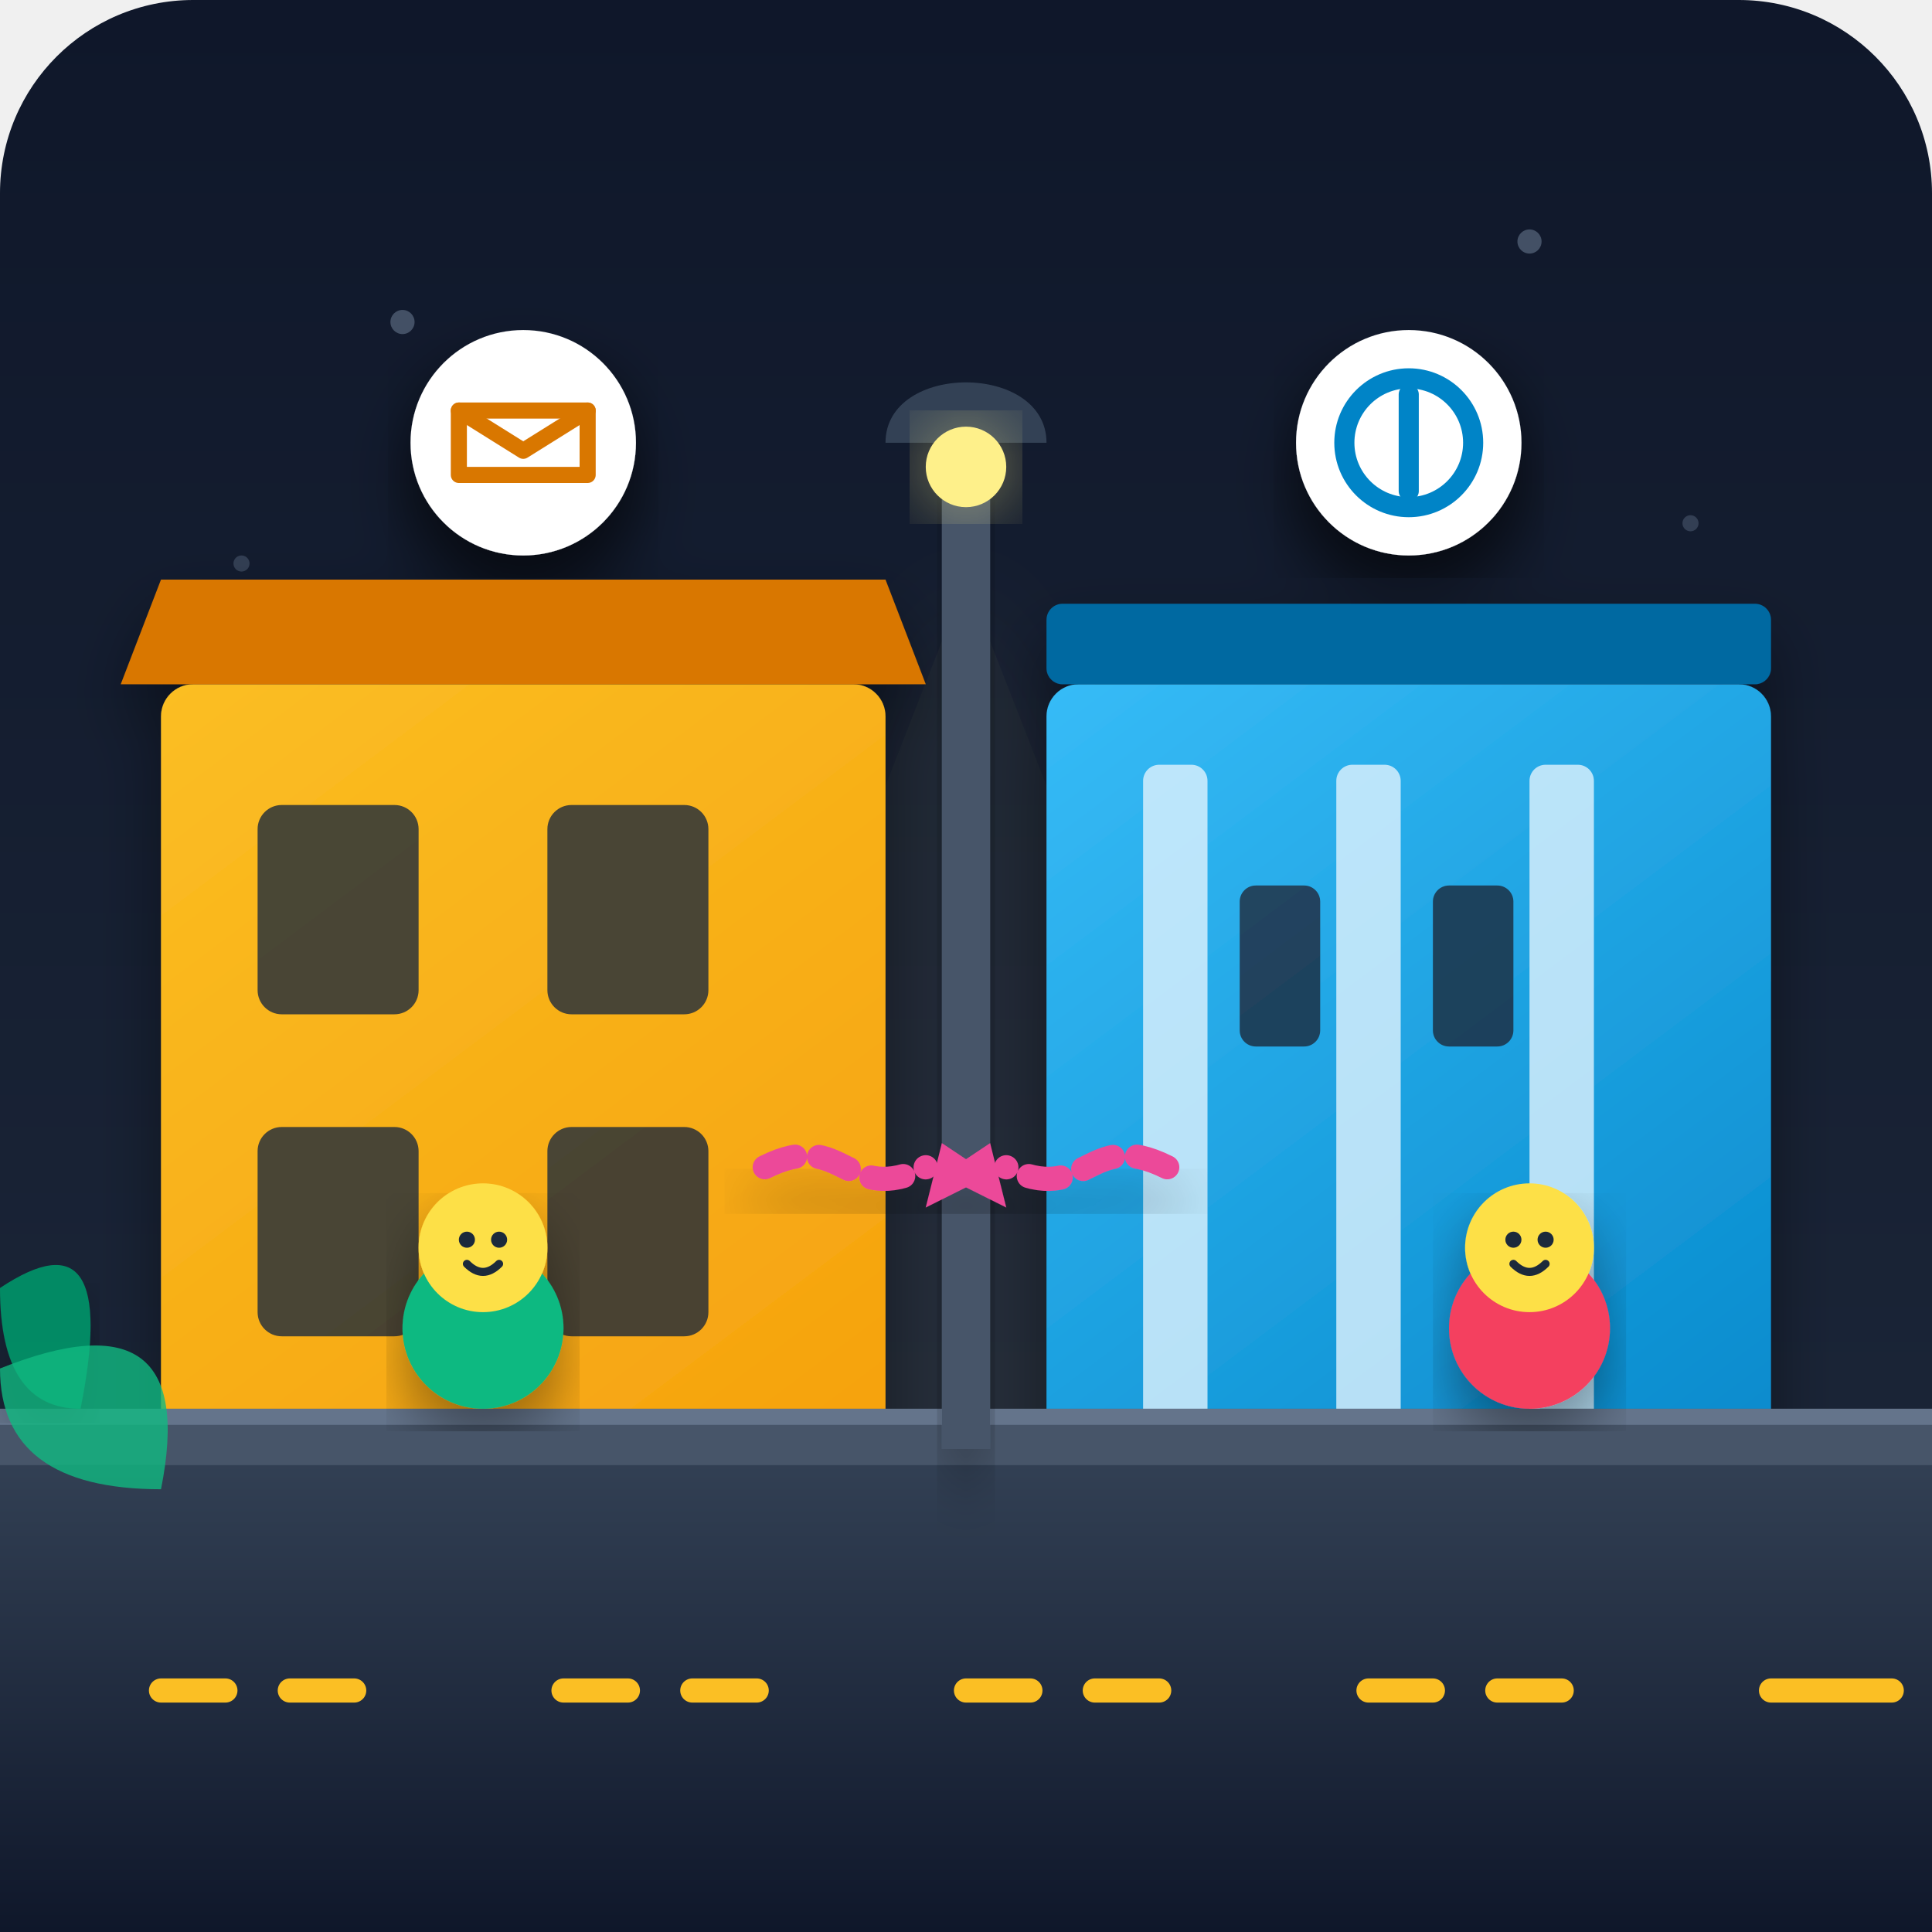
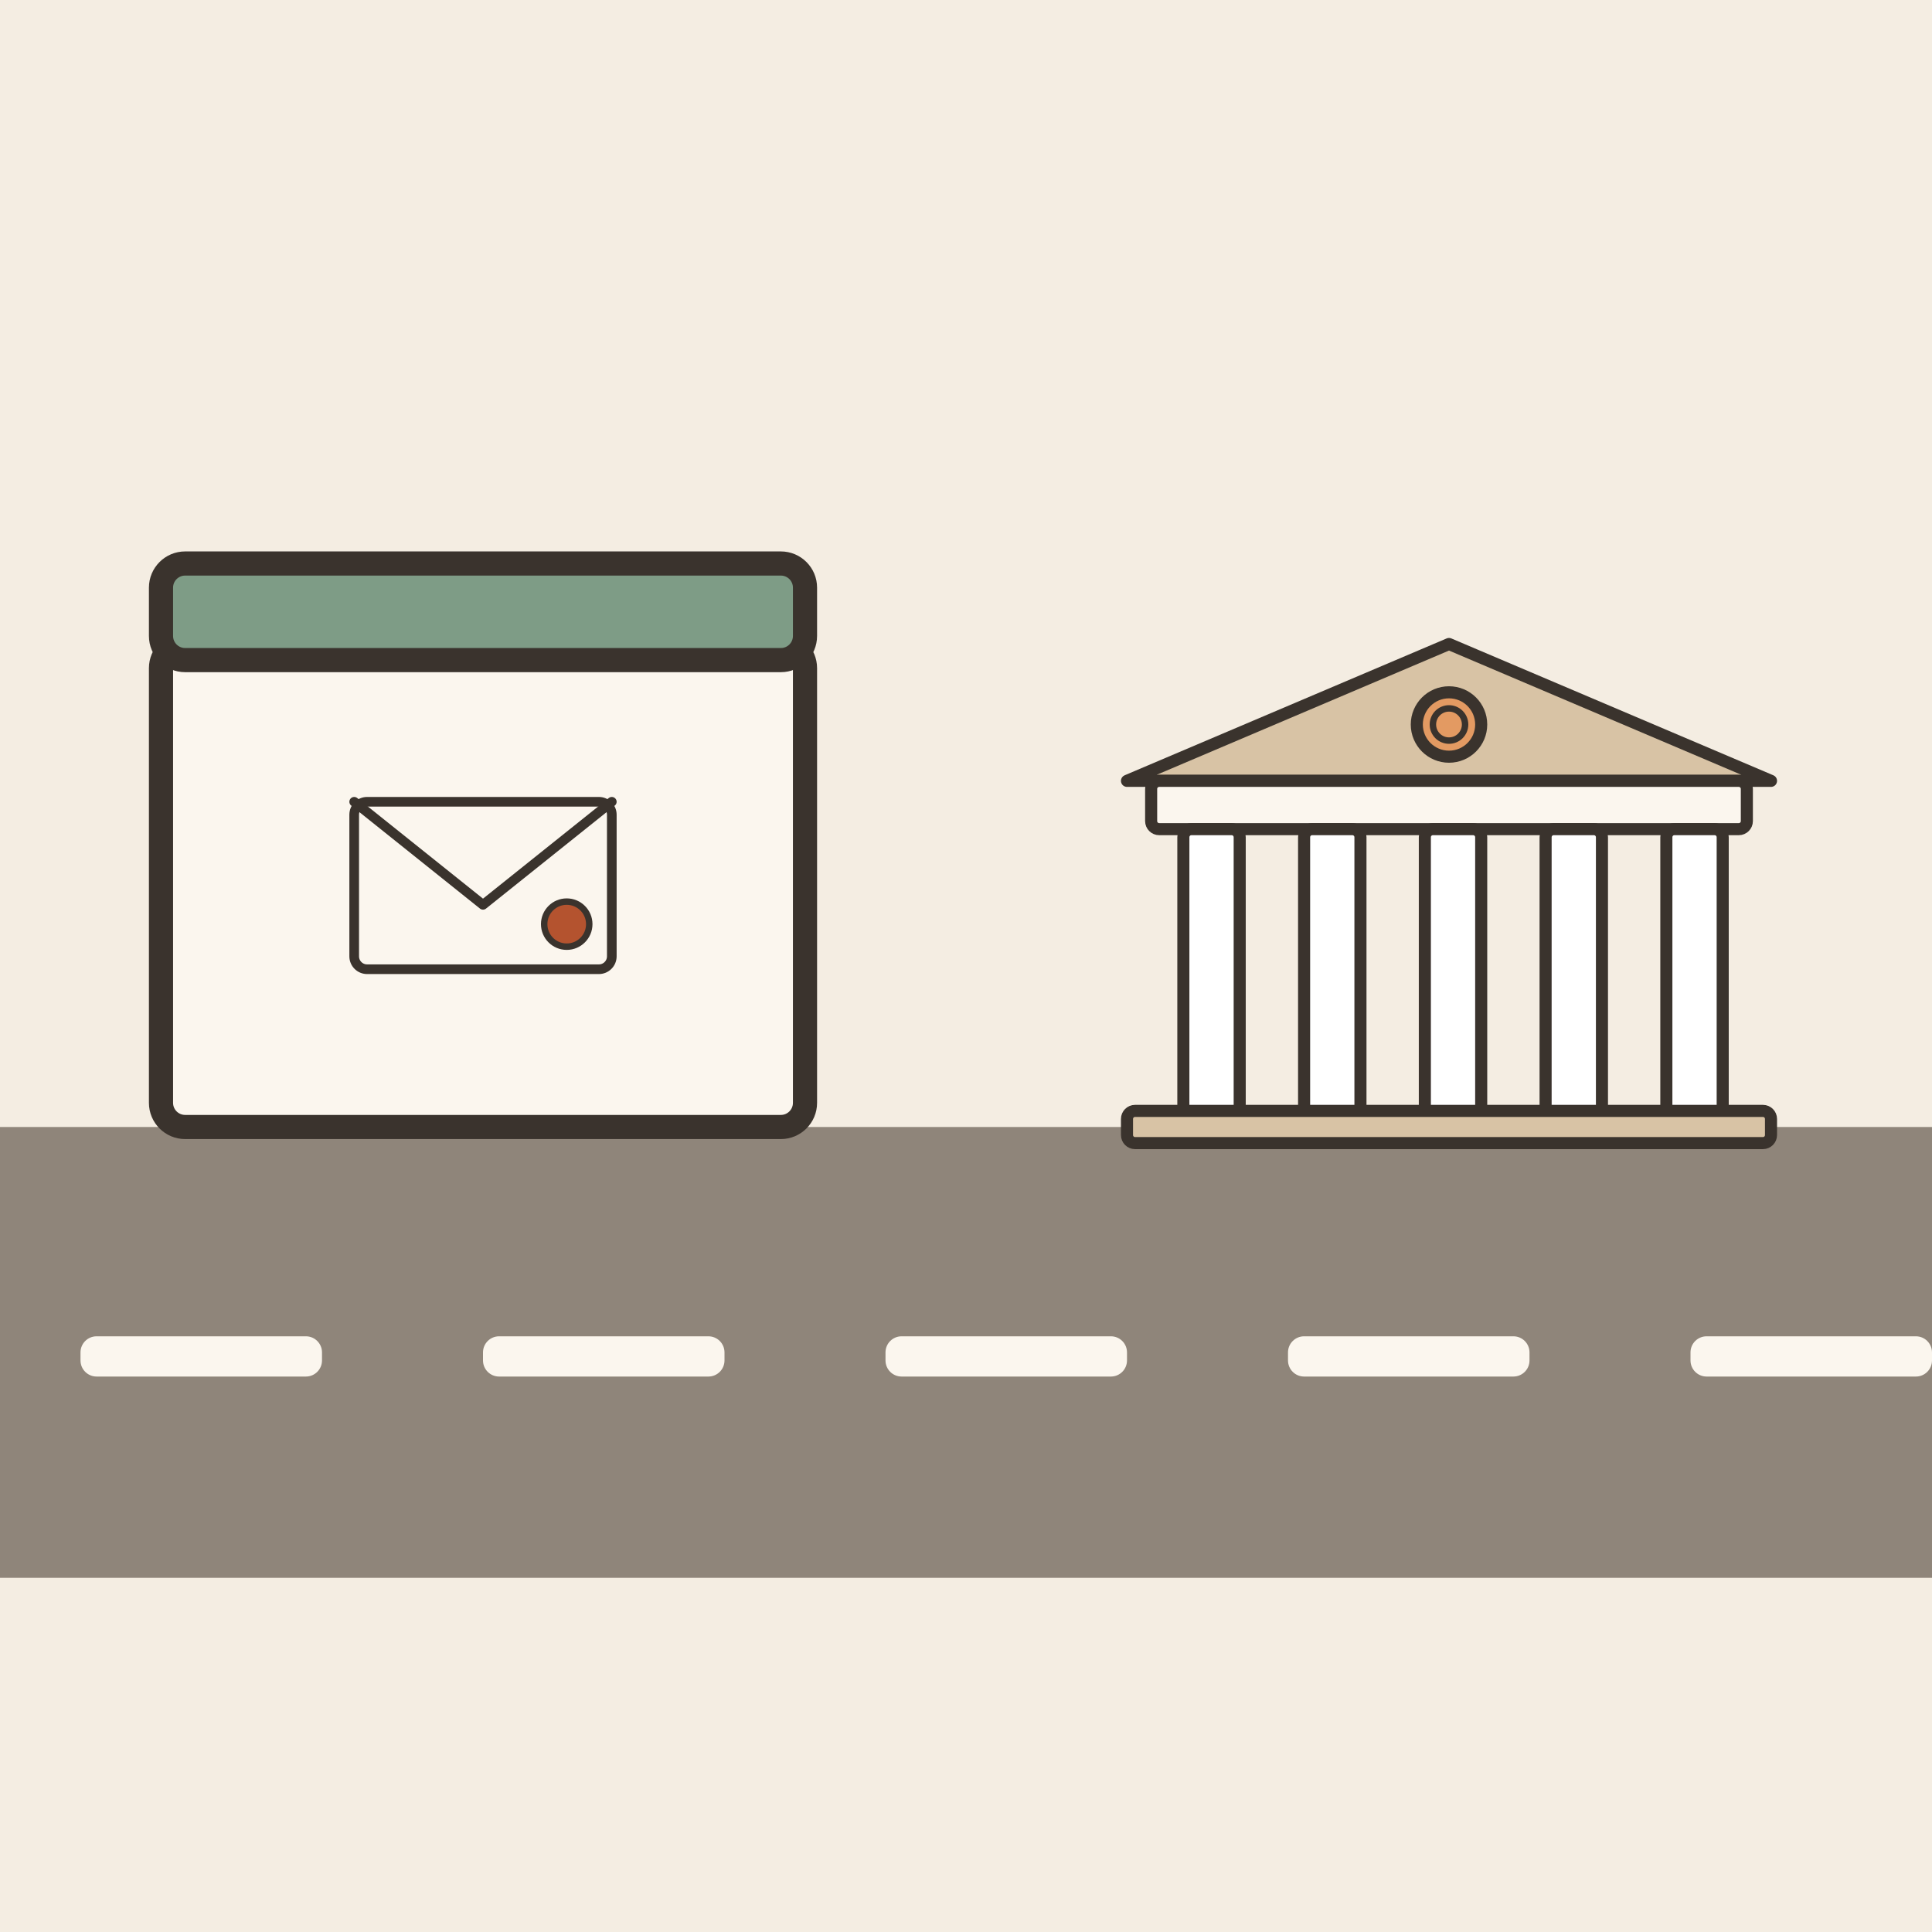
- <svg xmlns="http://www.w3.org/2000/svg" viewBox="0 0 240 240">
-   <defs>
-     <linearGradient id="bgGrad" x1="0" y1="0" x2="0" y2="240" gradientUnits="userSpaceOnUse">
-       <stop offset="0" stop-color="#0f172a" />
-       <stop offset="1" stop-color="#1e293b" />
-     </linearGradient>
-     <linearGradient id="postGrad" x1="20" y1="80" x2="110" y2="200" gradientUnits="userSpaceOnUse">
-       <stop offset="0" stop-color="#fbbf24" />
-       <stop offset="1" stop-color="#f59e0b" />
-     </linearGradient>
-     <linearGradient id="bankGrad" x1="130" y1="80" x2="220" y2="200" gradientUnits="userSpaceOnUse">
-       <stop offset="0" stop-color="#38bdf8" />
-       <stop offset="1" stop-color="#0284c7" />
-     </linearGradient>
-     <linearGradient id="roadGrad" x1="120" y1="180" x2="120" y2="240" gradientUnits="userSpaceOnUse">
-       <stop offset="0" stop-color="#334155" />
-       <stop offset="1" stop-color="#0f172a" />
-     </linearGradient>
-     <filter id="dropShadow" x="-10%" y="-10%" width="120%" height="120%">
-       <feDropShadow dx="0" dy="4" stdDeviation="4" flood-color="#000000" flood-opacity="0.4" />
-     </filter>
-     <filter id="glow" x="-20%" y="-20%" width="140%" height="140%">
-       <feGaussianBlur stdDeviation="6" result="blur" />
-       <feComposite in="SourceGraphic" in2="blur" operator="over" />
-     </filter>
-   </defs>
-   <rect width="240" height="240" rx="24" fill="url(#bgGrad)" />
-   <circle cx="50" cy="40" r="1.5" fill="#64748b" opacity="0.6" />
-   <circle cx="190" cy="30" r="1.5" fill="#64748b" opacity="0.6" />
-   <circle cx="210" cy="65" r="1" fill="#64748b" opacity="0.4" />
-   <circle cx="30" cy="70" r="1" fill="#64748b" opacity="0.4" />
-   <path d="M120 72 L70 200 L170 200 Z" fill="#fef08a" opacity="0.05" filter="url(#glow)" />
-   <g filter="url(#dropShadow)">
-     <rect x="20" y="85" width="90" height="115" rx="4" fill="url(#postGrad)" />
-     <polygon points="15,85 115,85 110,72 20,72" fill="#d97706" />
-     <rect x="32" y="100" width="20" height="26" rx="3" fill="#1e293b" opacity="0.8" />
-     <rect x="68" y="100" width="20" height="26" rx="3" fill="#1e293b" opacity="0.8" />
-     <rect x="32" y="140" width="20" height="26" rx="3" fill="#1e293b" opacity="0.8" />
-     <rect x="68" y="140" width="20" height="26" rx="3" fill="#1e293b" opacity="0.8" />
-     <circle cx="65" cy="55" r="14" fill="#ffffff" filter="url(#dropShadow)" />
-     <path d="M57 51 h16 v8 h-16 z" fill="none" stroke="#d97706" stroke-width="2" stroke-linejoin="round" />
-     <path d="M57 51 l8 5 l8 -5" fill="none" stroke="#d97706" stroke-width="2" stroke-linecap="round" stroke-linejoin="round" />
+ <svg xmlns="http://www.w3.org/2000/svg" viewBox="0 0 240 240" data-style="editorial">
+   <rect width="240" height="240" fill="#F4EDE2" />
+   <rect x="0" y="140" width="240" height="56" rx="0" fill="#8F857A" />
+   <rect x="10" y="166" width="30" height="5" rx="2" fill="#FBF6EE" />
+   <rect x="60" y="166" width="30" height="5" rx="2" fill="#FBF6EE" />
+   <rect x="110" y="166" width="30" height="5" rx="2" fill="#FBF6EE" />
+   <rect x="160" y="166" width="30" height="5" rx="2" fill="#FBF6EE" />
+   <rect x="210" y="166" width="30" height="5" rx="2" fill="#FBF6EE" />
+   <g transform="translate(60 140)">
+     <rect x="-40" y="-60" width="80" height="60" rx="3" fill="#FBF6EE" stroke="#3A332D" stroke-width="3" stroke-linecap="round" stroke-linejoin="round" />
+     <rect x="-40" y="-70" width="80" height="12" rx="3" fill="#7E9C86" stroke="#3A332D" stroke-width="3" stroke-linecap="round" stroke-linejoin="round" />
+     <g transform="translate(0 -30) scale(0.4 0.4)">
+       <rect x="-40" y="-26" width="80" height="52" rx="4" fill="#FBF6EE" stroke="#3A332D" stroke-width="3" stroke-linecap="round" stroke-linejoin="round" />
+       <path d="M-40 -26L0 6L40 -26" fill="none" stroke="#3A332D" stroke-width="3" stroke-linecap="round" stroke-linejoin="round" />
+       <circle cx="26" cy="12" r="7" fill="#B4532F" stroke="#3A332D" stroke-linecap="round" stroke-linejoin="round" stroke-width="2" />
+     </g>
  </g>
-   <g filter="url(#dropShadow)">
-     <rect x="130" y="85" width="90" height="115" rx="4" fill="url(#bankGrad)" />
-     <rect x="130" y="75" width="90" height="10" rx="2" fill="#0369a1" />
-     <rect x="142" y="95" width="8" height="90" rx="2" fill="#e0f2fe" opacity="0.8" />
-     <rect x="166" y="95" width="8" height="90" rx="2" fill="#e0f2fe" opacity="0.8" />
-     <rect x="190" y="95" width="8" height="90" rx="2" fill="#e0f2fe" opacity="0.8" />
-     <rect x="154" y="110" width="10" height="20" rx="2" fill="#1e293b" opacity="0.8" />
-     <rect x="178" y="110" width="10" height="20" rx="2" fill="#1e293b" opacity="0.8" />
-     <circle cx="175" cy="55" r="14" fill="#ffffff" filter="url(#dropShadow)" />
-     <circle cx="175" cy="55" r="8" fill="none" stroke="#0284c7" stroke-width="2.5" />
-     <path d="M175 49 v12" stroke="#0284c7" stroke-width="2.5" stroke-linecap="round" />
+   <g transform="translate(180 140) scale(0.5 0.5)">
+     <path d="M-80 -86L0 -120L80 -86Z" fill="#D8C3A5" stroke="#3A332D" stroke-width="3" stroke-linecap="round" stroke-linejoin="round" />
+     <rect x="-74" y="-86" width="148" height="12" rx="2" fill="#FBF6EE" stroke="#3A332D" stroke-width="3" stroke-linecap="round" stroke-linejoin="round" />
+     <rect x="-66" y="-74" width="14" height="74" rx="2" fill="#FFFFFF" stroke="#3A332D" stroke-width="3" stroke-linecap="round" stroke-linejoin="round" />
+     <rect x="-36" y="-74" width="14" height="74" rx="2" fill="#FFFFFF" stroke="#3A332D" stroke-width="3" stroke-linecap="round" stroke-linejoin="round" />
+     <rect x="-6" y="-74" width="14" height="74" rx="2" fill="#FFFFFF" stroke="#3A332D" stroke-width="3" stroke-linecap="round" stroke-linejoin="round" />
+     <rect x="24" y="-74" width="14" height="74" rx="2" fill="#FFFFFF" stroke="#3A332D" stroke-width="3" stroke-linecap="round" stroke-linejoin="round" />
+     <rect x="54" y="-74" width="14" height="74" rx="2" fill="#FFFFFF" stroke="#3A332D" stroke-width="3" stroke-linecap="round" stroke-linejoin="round" />
+     <rect x="-80" y="-4" width="160" height="8" rx="2" fill="#D8C3A5" stroke="#3A332D" stroke-width="3" stroke-linecap="round" stroke-linejoin="round" />
+     <circle cx="0" cy="-100" r="8" fill="#E39A62" stroke="#3A332D" stroke-width="3" stroke-linecap="round" stroke-linejoin="round" />
+     <circle cx="0" cy="-100" r="4" fill="none" stroke="#3A332D" stroke-linecap="round" stroke-linejoin="round" stroke-width="1.6" />
  </g>
-   <rect x="0" y="180" width="240" height="60" fill="url(#roadGrad)" />
-   <line x1="20" y1="210" x2="50" y2="210" stroke="#fbbf24" stroke-width="3" stroke-linecap="round" stroke-dasharray="8 8" />
-   <line x1="70" y1="210" x2="100" y2="210" stroke="#fbbf24" stroke-width="3" stroke-linecap="round" stroke-dasharray="8 8" />
-   <line x1="120" y1="210" x2="150" y2="210" stroke="#fbbf24" stroke-width="3" stroke-linecap="round" stroke-dasharray="8 8" />
-   <line x1="170" y1="210" x2="200" y2="210" stroke="#fbbf24" stroke-width="3" stroke-linecap="round" stroke-dasharray="8 8" />
-   <line x1="220" y1="210" x2="235" y2="210" stroke="#fbbf24" stroke-width="3" stroke-linecap="round" />
-   <rect x="0" y="175" width="240" height="7" fill="#475569" />
-   <rect x="0" y="175" width="240" height="2" fill="#64748b" />
-   <rect x="117" y="55" width="6" height="125" fill="#475569" filter="url(#dropShadow)" />
-   <path d="M110 55 C110 45, 130 45, 130 55 Z" fill="#334155" />
-   <circle cx="120" cy="58" r="5" fill="#fef08a" filter="url(#glow)" />
-   <g filter="url(#dropShadow)">
-     <path d="M95 145 C105 140, 105 150, 115 145" fill="none" stroke="#ec4899" stroke-width="3" stroke-linecap="round" stroke-dasharray="4 3" />
-     <polygon points="117,142 123,146 115,150" fill="#ec4899" />
-     <path d="M145 145 C135 140, 135 150, 125 145" fill="none" stroke="#ec4899" stroke-width="3" stroke-linecap="round" stroke-dasharray="4 3" />
-     <polygon points="123,142 117,146 125,150" fill="#ec4899" />
-   </g>
-   <g transform="translate(48, 145)" filter="url(#dropShadow)">
-     <circle cx="12" cy="20" r="10" fill="#10b981" />
-     <circle cx="12" cy="10" r="8" fill="#fde047" />
-     <circle cx="10" cy="9" r="1" fill="#1e293b" />
-     <circle cx="14" cy="9" r="1" fill="#1e293b" />
-     <path d="M10 12 Q12 14 14 12" fill="none" stroke="#1e293b" stroke-width="1" stroke-linecap="round" />
-   </g>
-   <g transform="translate(178, 145)" filter="url(#dropShadow)">
-     <circle cx="12" cy="20" r="10" fill="#f43f5e" />
-     <circle cx="12" cy="10" r="8" fill="#fde047" />
-     <circle cx="10" cy="9" r="1" fill="#1e293b" />
-     <circle cx="14" cy="9" r="1" fill="#1e293b" />
-     <path d="M10 12 Q12 14 14 12" fill="none" stroke="#1e293b" stroke-width="1" stroke-linecap="round" />
-   </g>
-   <path d="M0 160 Q15 150, 10 175 Q0 175, 0 160 Z" fill="#059669" opacity="0.9" filter="url(#dropShadow)" />
-   <path d="M0 170 Q25 160, 20 185 Q0 185, 0 170 Z" fill="#10b981" opacity="0.8" />
</svg>
